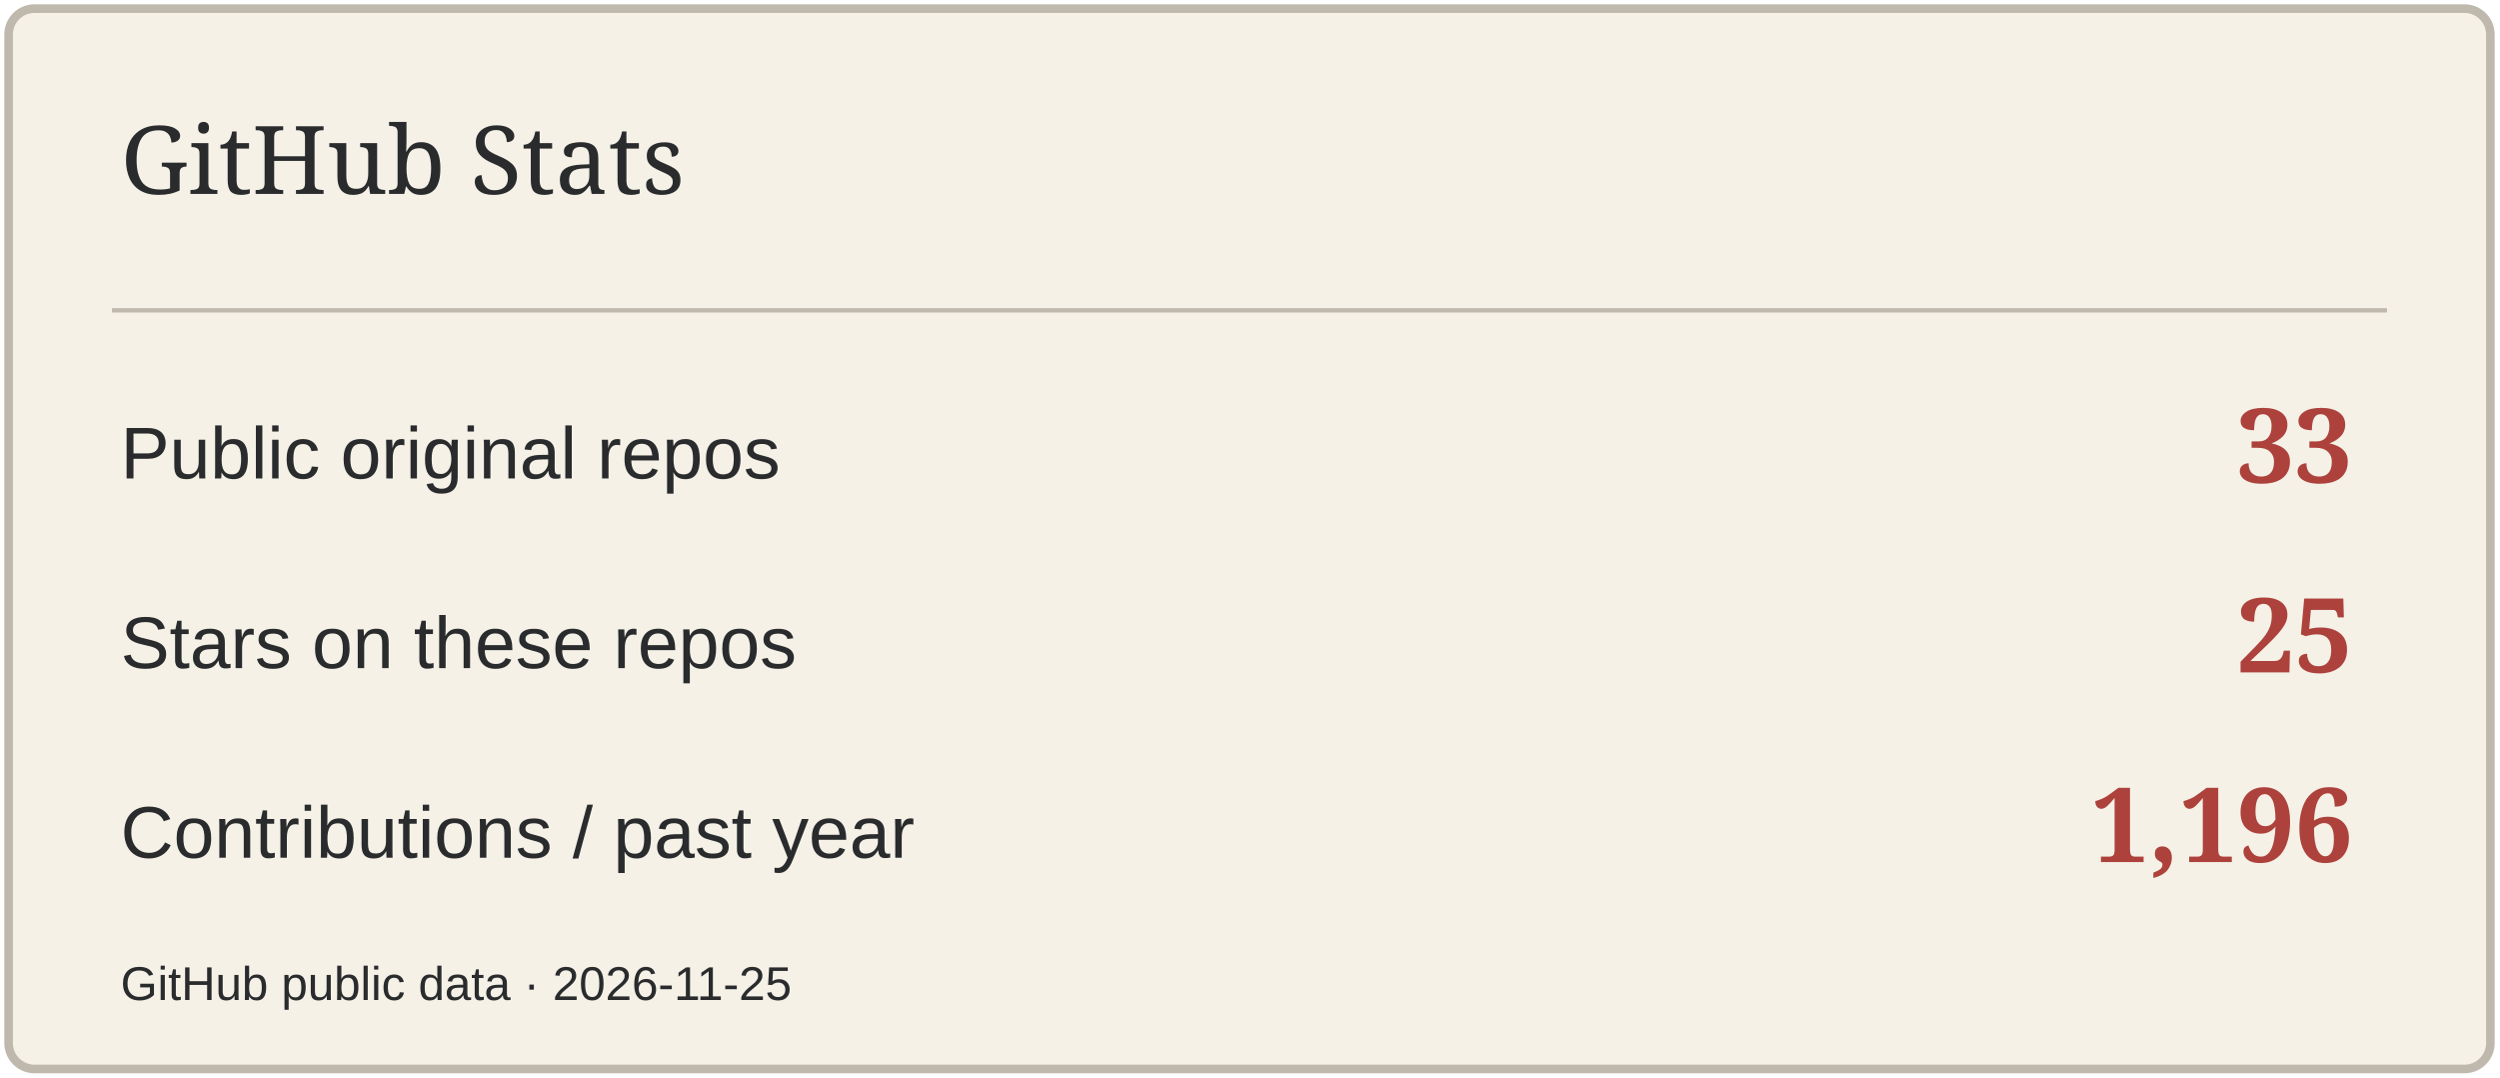
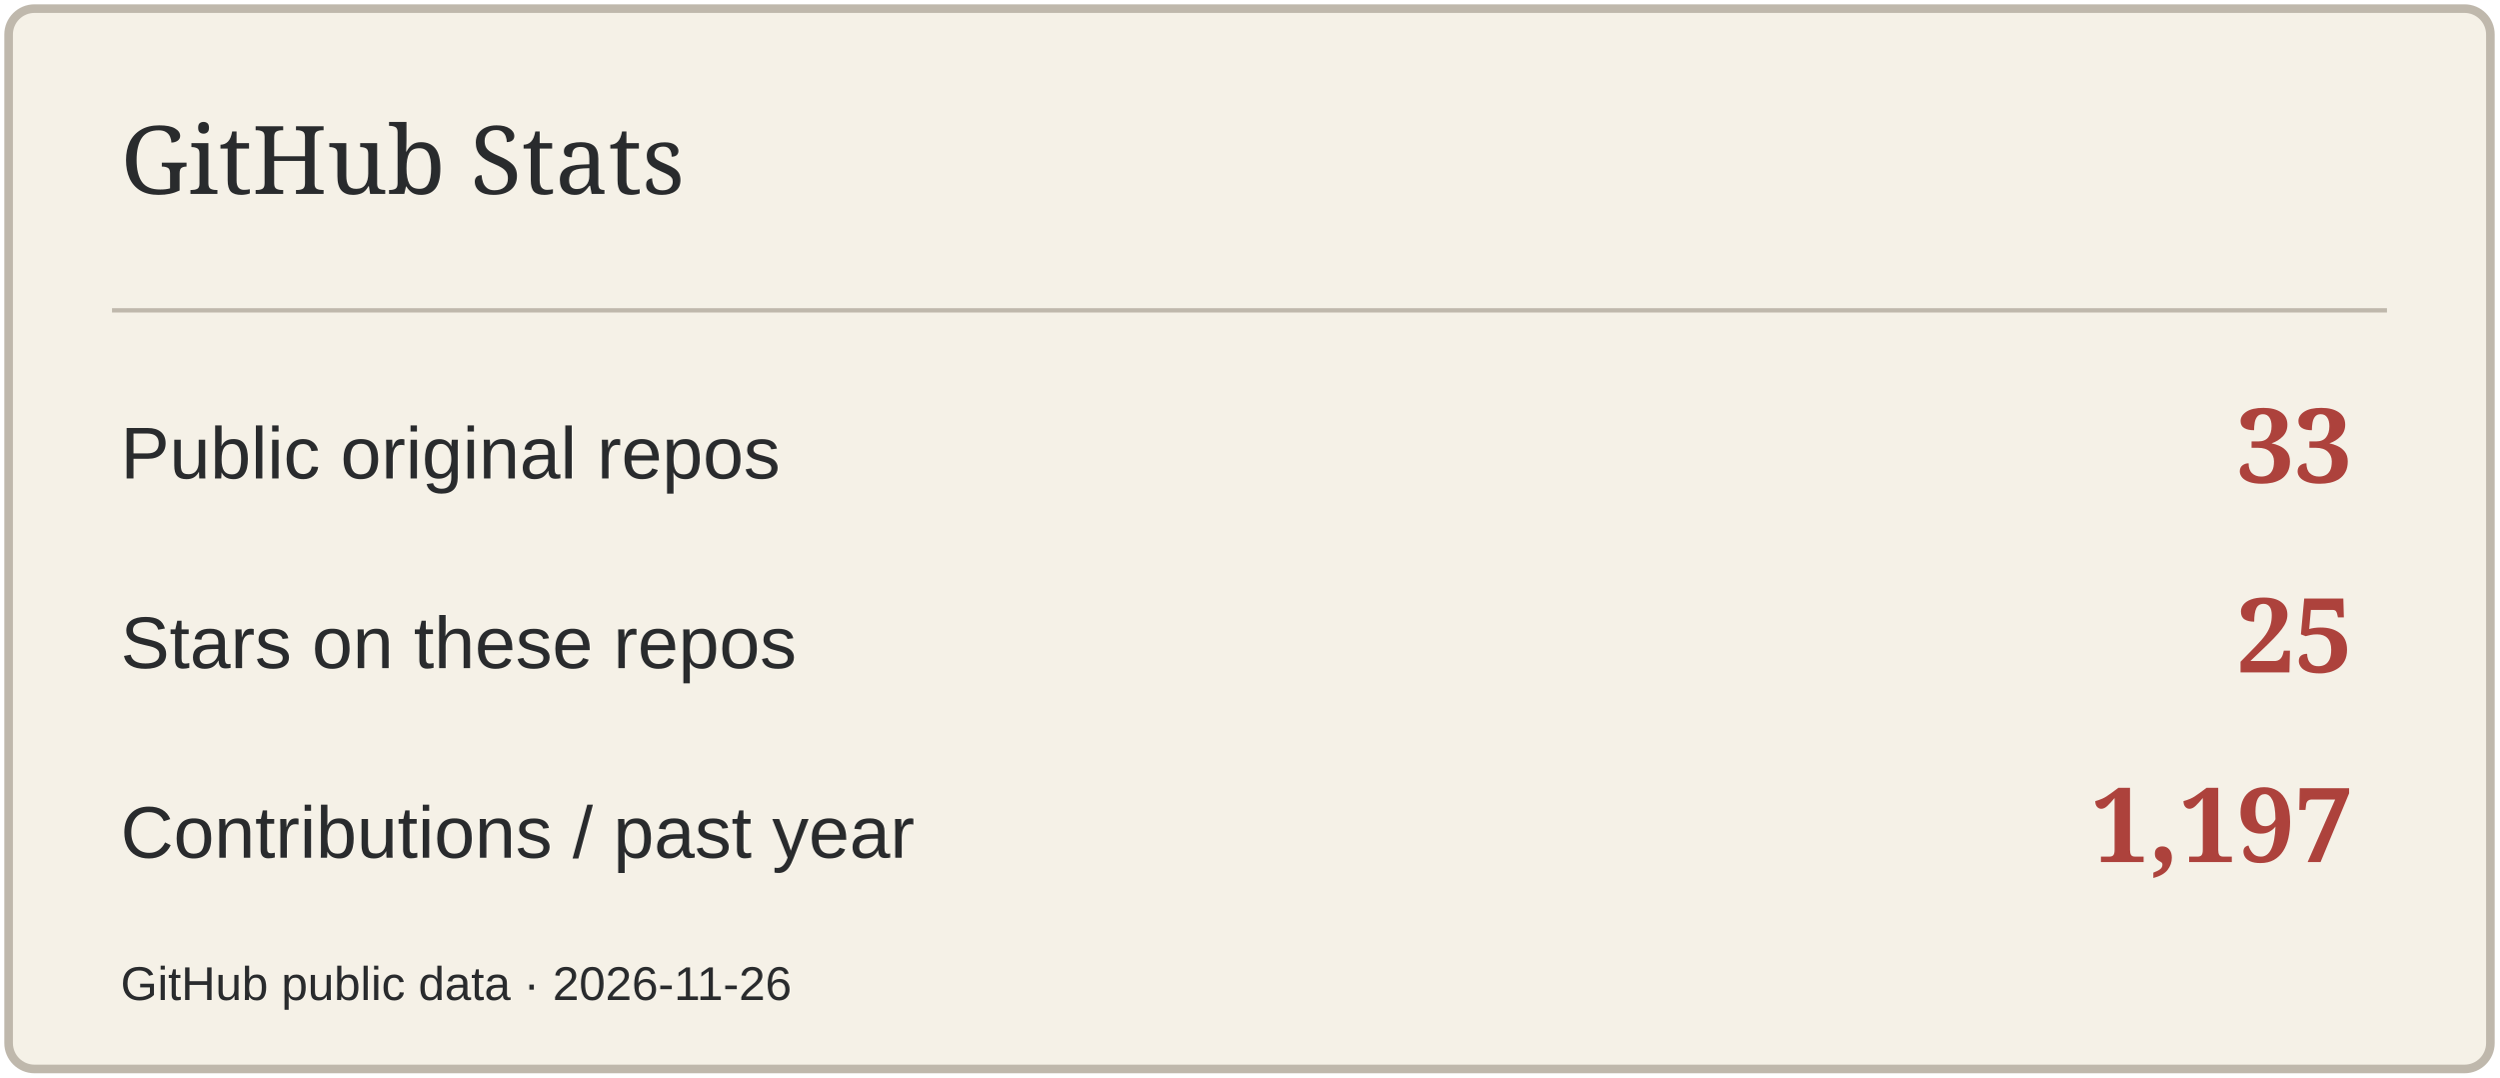
<svg xmlns="http://www.w3.org/2000/svg" width="580" height="250" viewBox="0 0 580 250" role="img" aria-label="GitHub Stats">
  <rect x="2" y="2" width="576" height="246" rx="6" fill="#F5F1E7" stroke="#BFB8AC" stroke-width="2" />
  <path d="M26 72H554" stroke="#BFB8AC" />
  <text x="28" y="45" font-size="22" fill="#292B2D" font-family="Georgia,serif">GitHub Stats</text>
  <text x="28" y="111" font-size="17" fill="#292B2D" font-family="Arial,sans-serif">Public original repos</text>
  <text x="546" y="112" font-size="24" fill="#AD423C" font-family="Georgia,serif" text-anchor="end" font-weight="700">33</text>
  <text x="28" y="155" font-size="17" fill="#292B2D" font-family="Arial,sans-serif">Stars on these repos</text>
  <text x="546" y="156" font-size="24" fill="#AD423C" font-family="Georgia,serif" text-anchor="end" font-weight="700">25</text>
  <text x="28" y="199" font-size="17" fill="#292B2D" font-family="Arial,sans-serif">Contributions / past year</text>
-   <text x="546" y="200" font-size="24" fill="#AD423C" font-family="Georgia,serif" text-anchor="end" font-weight="700">1,196</text>
-   <text x="28" y="232" font-size="11" fill="#292B2D" font-family="Arial,sans-serif">GitHub public data · 2026-11-25</text>
+   <text x="546" y="200" font-size="24" fill="#AD423C" font-family="Georgia,serif" text-anchor="end" font-weight="700">1,197</text>
+   <text x="28" y="232" font-size="11" fill="#292B2D" font-family="Arial,sans-serif">GitHub public data · 2026-11-26</text>
</svg>
